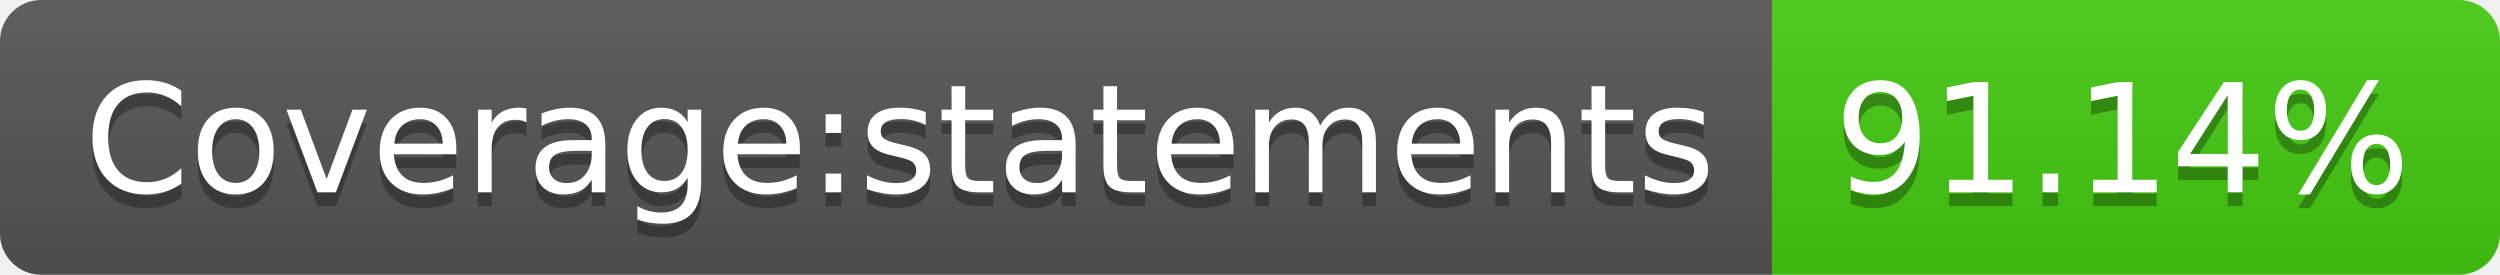
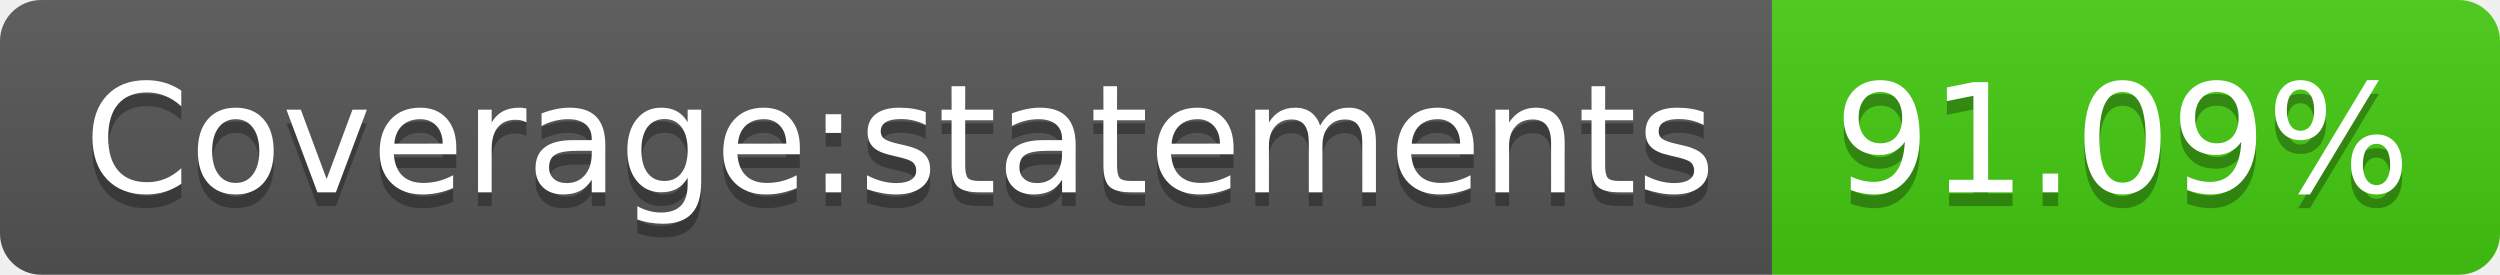
- <svg xmlns="http://www.w3.org/2000/svg" width="182" height="20" role="img" aria-label="Coverage:statements: 91.14%">
+ <svg xmlns="http://www.w3.org/2000/svg" width="182" height="20" role="img" aria-label="Coverage:statements: 91.09%">
  <linearGradient id="s" x2="0" y2="100%">
    <stop offset="0" stop-color="#bbb" stop-opacity=".1" />
    <stop offset="1" stop-opacity=".1" />
  </linearGradient>
  <clipPath id="r">
    <rect width="182" height="20" rx="3" fill="#fff" />
  </clipPath>
  <g clip-path="url(#r)">
    <rect width="129" height="20" fill="#555" />
    <rect x="129" width="53" height="20" fill="#4c1" />
    <rect width="182" height="20" fill="url(#s)" />
  </g>
  <g fill="#fff" text-anchor="middle" font-family="Verdana,Geneva,DejaVu Sans,sans-serif" text-rendering="geometricPrecision" font-size="110">
    <text aria-hidden="true" x="655" y="150" fill="#010101" fill-opacity=".3" transform="scale(.1)" textLength="1190">Coverage:statements</text>
    <text x="655" y="140" transform="scale(.1)" fill="#fff" textLength="1190">Coverage:statements</text>
-     <text aria-hidden="true" x="1545" y="150" fill="#010101" fill-opacity=".3" transform="scale(.1)" textLength="430">91.14%</text>
-     <text x="1545" y="140" transform="scale(.1)" fill="#fff" textLength="430">91.14%</text>
+     <text aria-hidden="true" x="1545" y="150" fill="#010101" fill-opacity=".3" transform="scale(.1)" textLength="430">91.09%</text>
+     <text x="1545" y="140" transform="scale(.1)" fill="#fff" textLength="430">91.09%</text>
  </g>
</svg>
